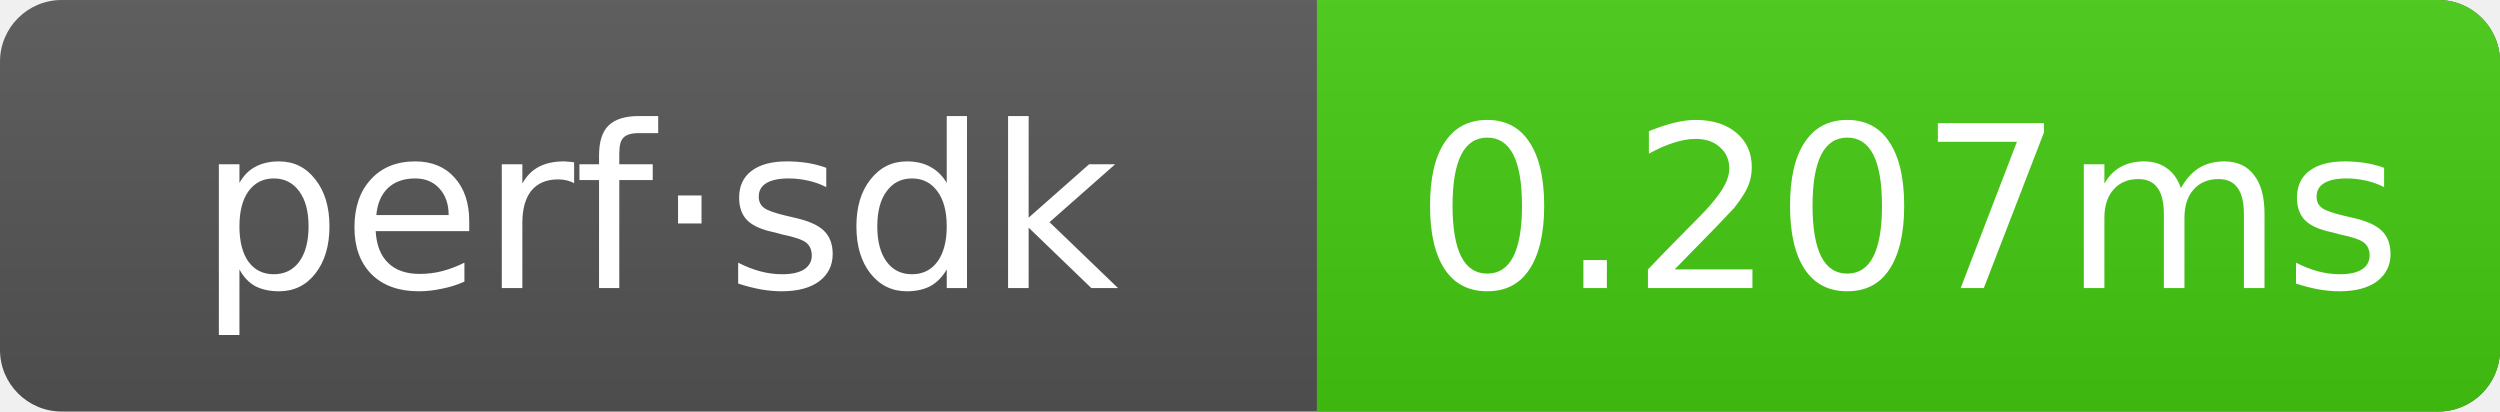
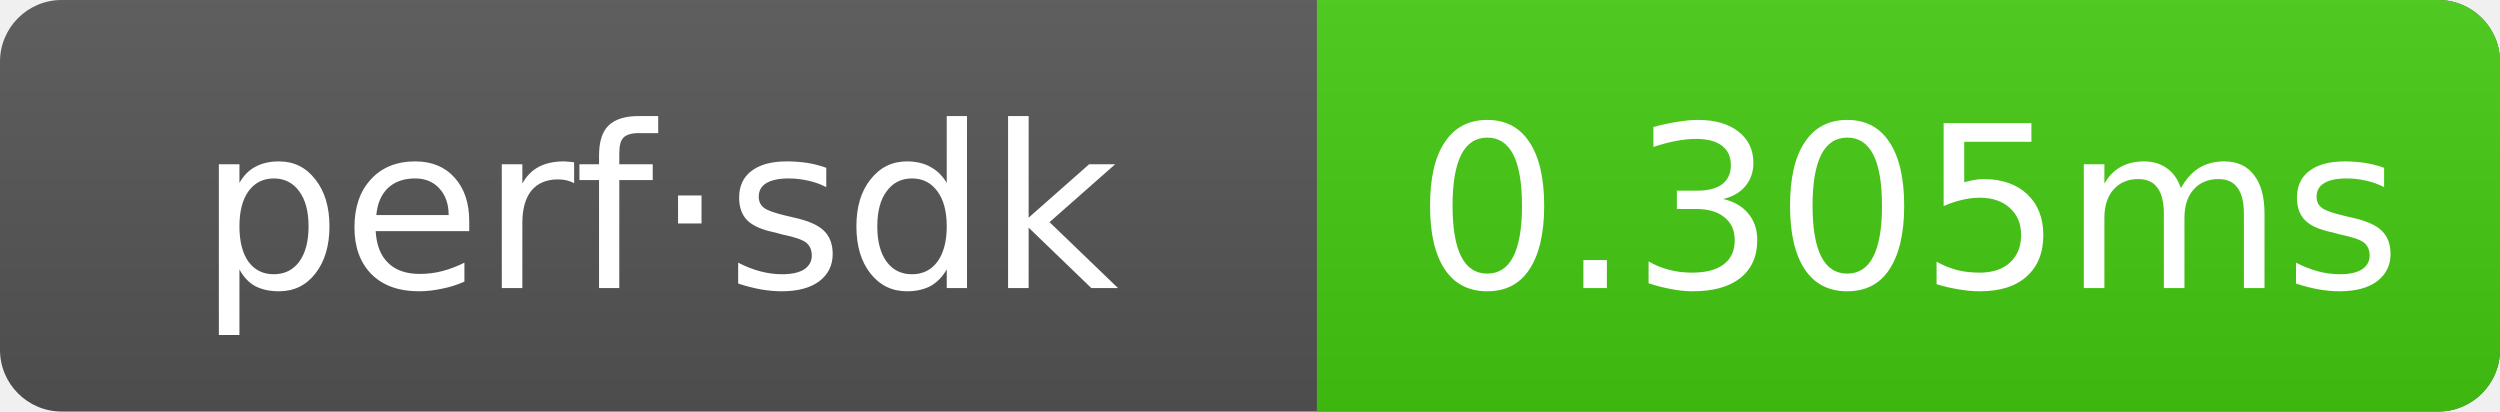
- <svg xmlns="http://www.w3.org/2000/svg" width="121.5" height="20" role="img" aria-label="perf·sdk: 0.207ms">
+ <svg xmlns="http://www.w3.org/2000/svg" width="121.5" height="20" role="img" aria-label="perf·sdk: 0.305ms">
  <linearGradient id="g" x2="0" y2="100%">
    <stop offset="0" stop-color="#bbb" stop-opacity=".1" />
    <stop offset="1" stop-opacity=".1" />
  </linearGradient>
  <clipPath id="r">
    <rect width="121.5" height="20" rx="3" fill="#fff" />
  </clipPath>
  <g clip-path="url(#r)">
    <rect width="121.5" height="20" fill="#555" />
    <rect x="64" width="57.5" height="20" fill="#4c1" />
    <rect width="121.5" height="20" fill="url(#g)" />
  </g>
  <g text-anchor="middle" font-family="Verdana,Geneva,DejaVu Sans,sans-serif" font-size="11" fill="#fff">
    <text x="32" y="14">perf·sdk</text>
-     <text x="92.75" y="14">0.207ms</text>
+     <text x="92.75" y="14">0.305ms</text>
  </g>
</svg>
